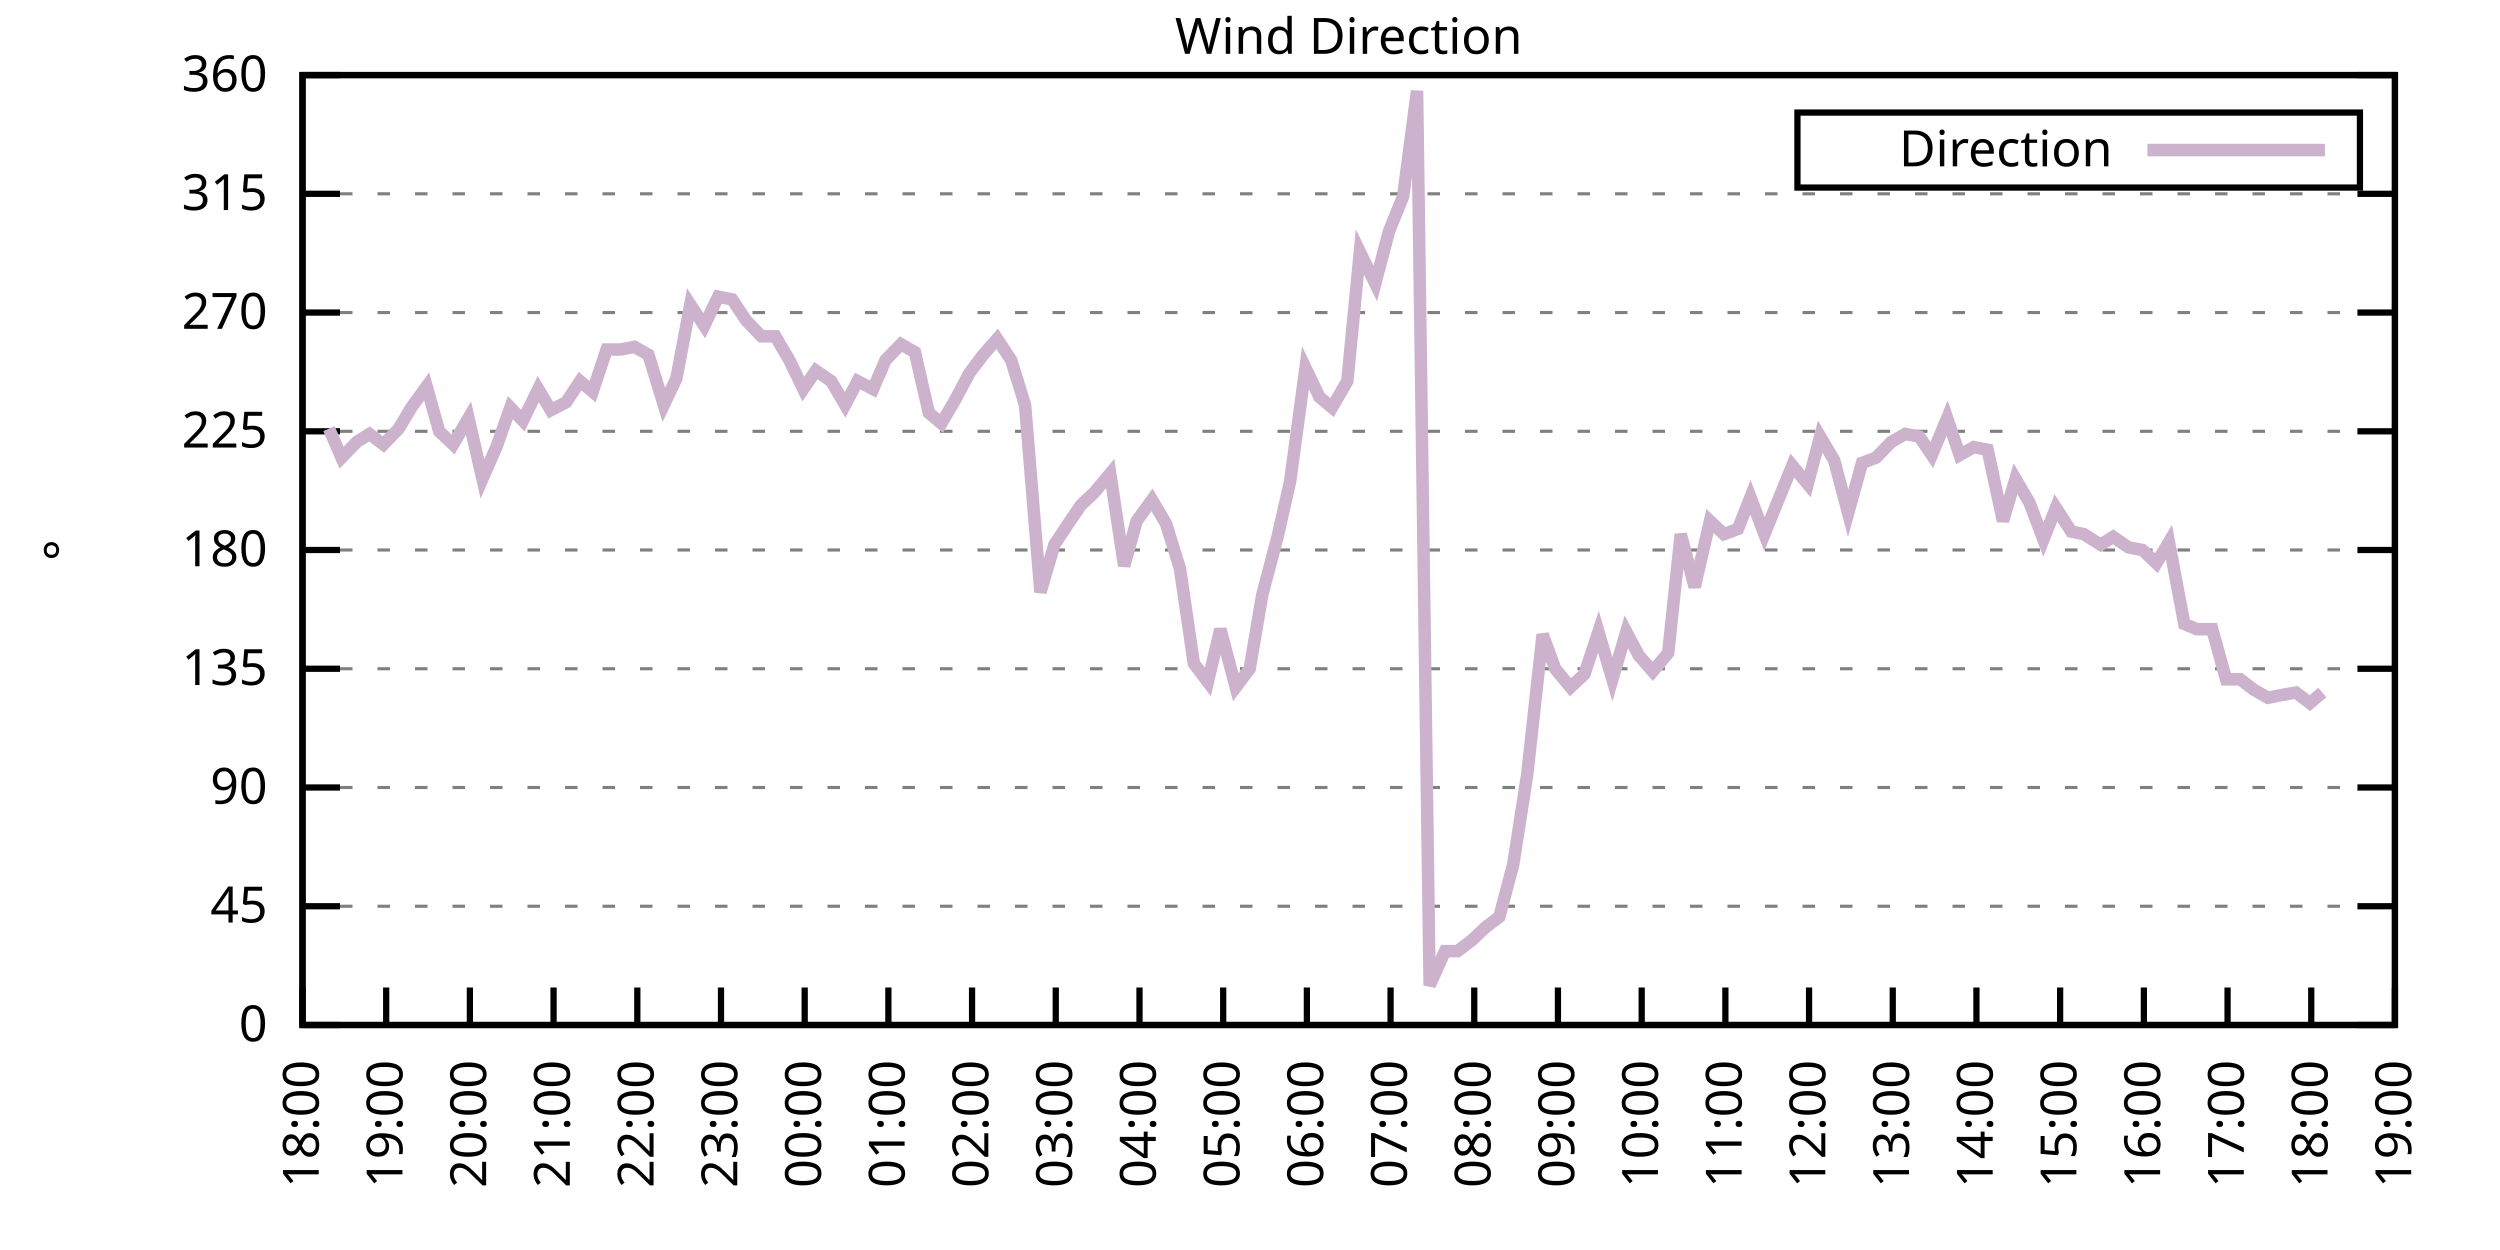
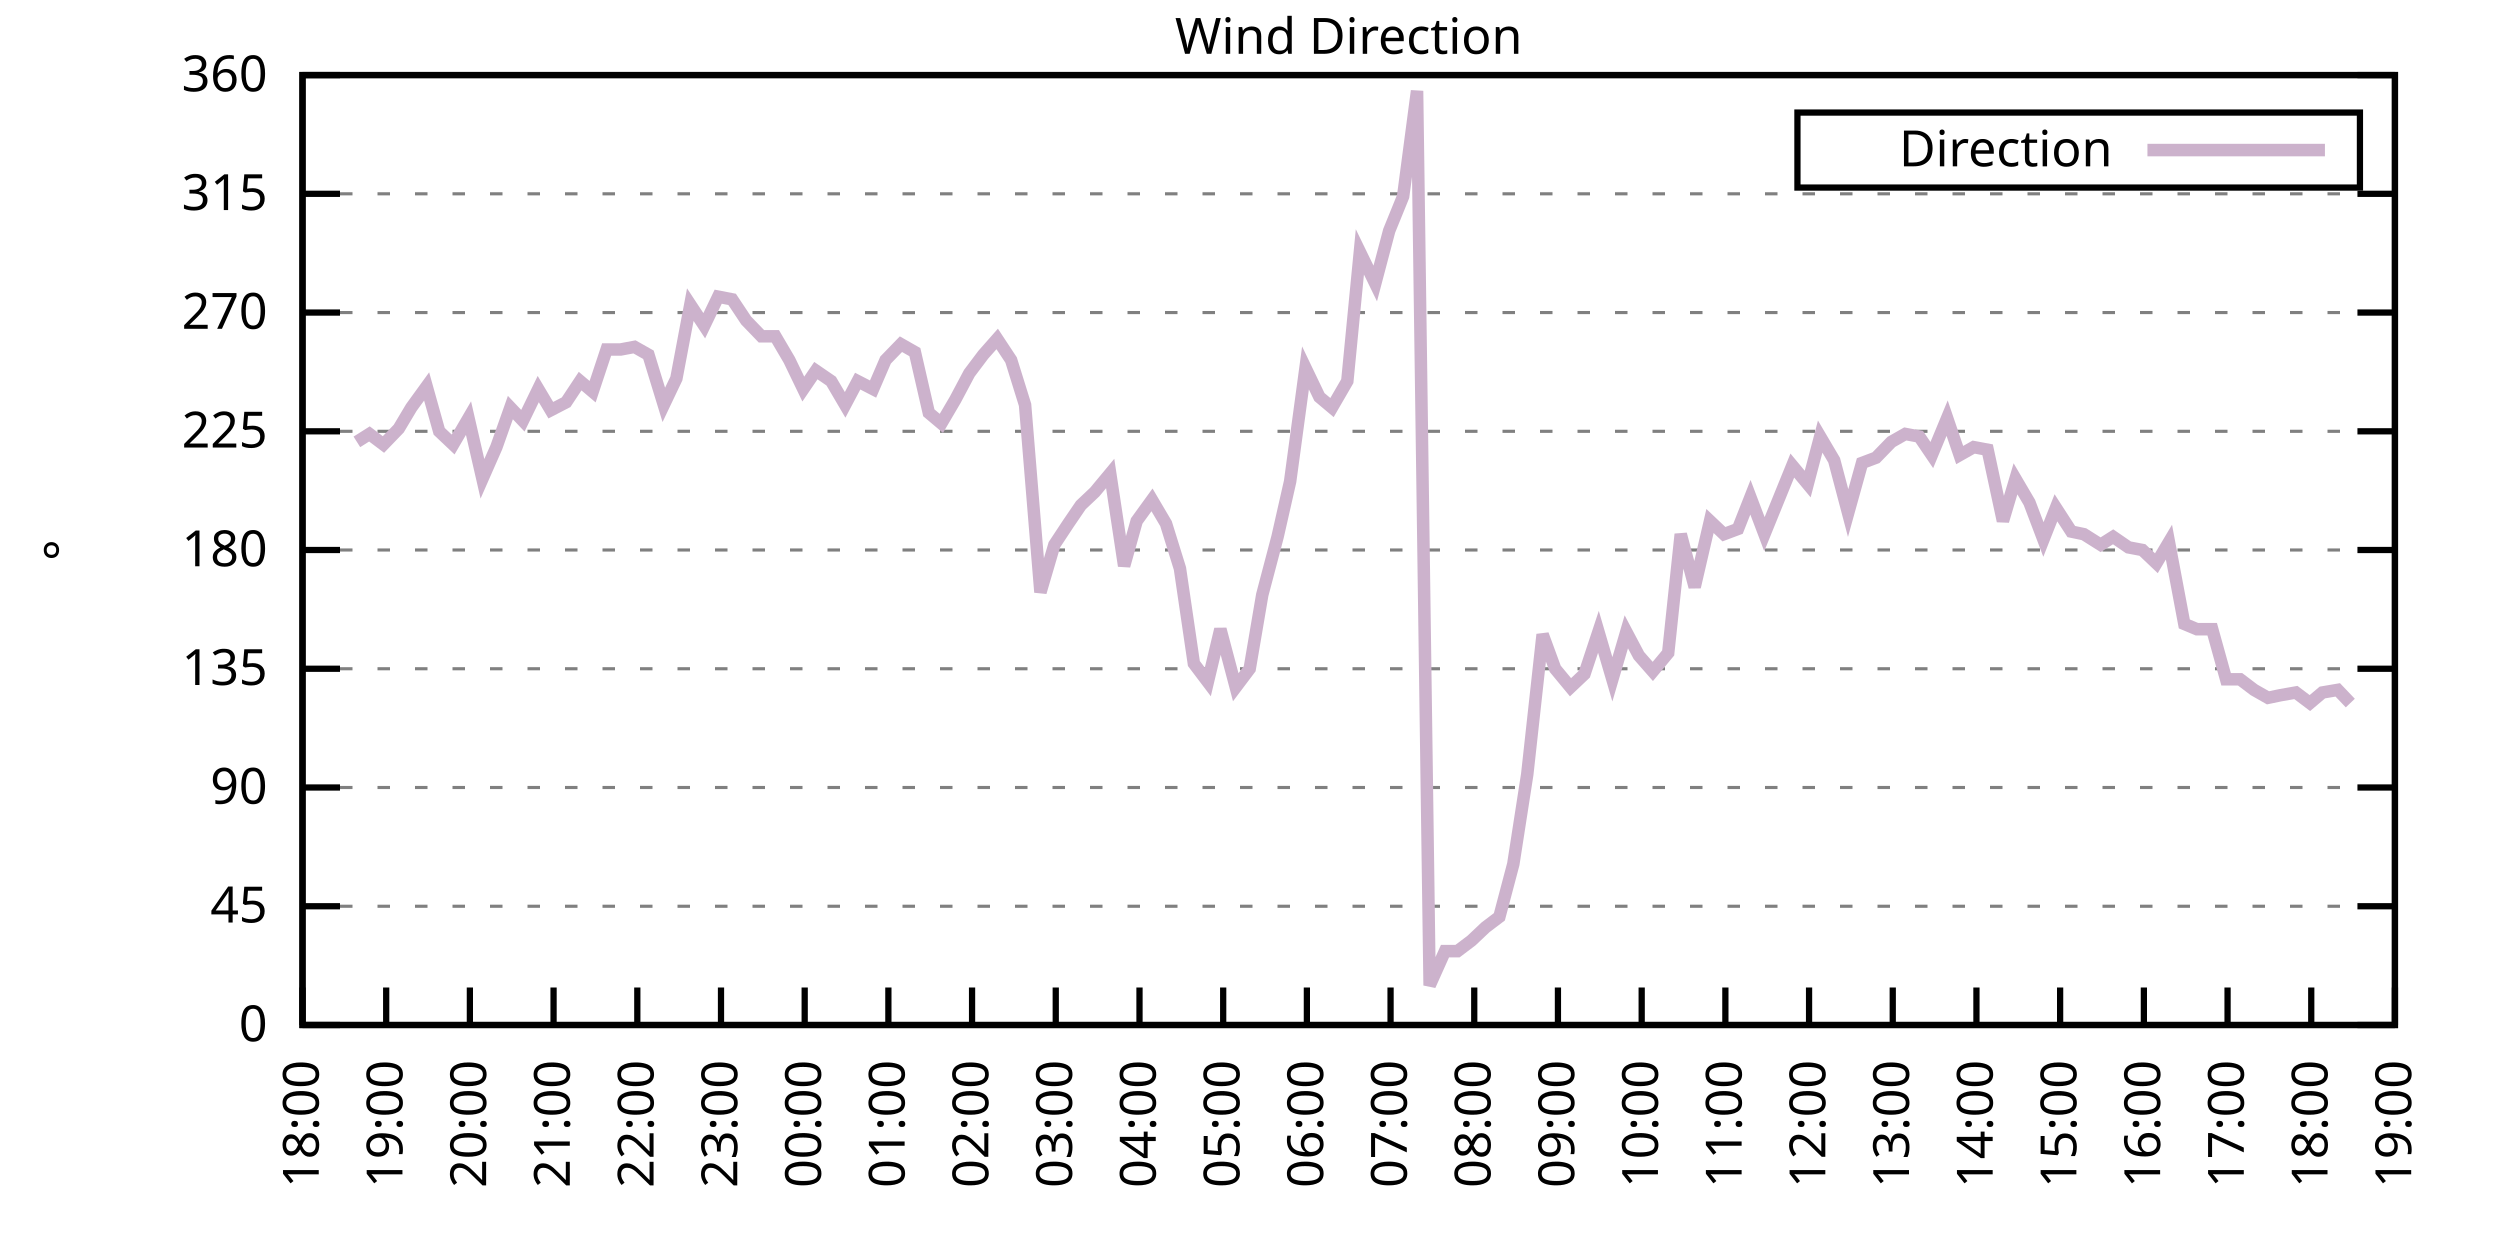
<svg xmlns="http://www.w3.org/2000/svg" xmlns:xlink="http://www.w3.org/1999/xlink" width="400" height="200" viewBox="0 0 400 200">
  <g id="gnuplot_canvas">
    <rect x="0" y="0" width="400" height="200" fill="none" />
    <defs>
      <circle id="gpDot" r="0.5" stroke-width="0.5" stroke="currentColor" />
      <path id="gpPt0" stroke-width="0.333" stroke="currentColor" d="M-1,0 h2 M0,-1 v2" />
      <path id="gpPt1" stroke-width="0.333" stroke="currentColor" d="M-1,-1 L1,1 M1,-1 L-1,1" />
      <path id="gpPt2" stroke-width="0.333" stroke="currentColor" d="M-1,0 L1,0 M0,-1 L0,1 M-1,-1 L1,1 M-1,1 L1,-1" />
      <rect id="gpPt3" stroke-width="0.333" stroke="currentColor" x="-1" y="-1" width="2" height="2" />
      <rect id="gpPt4" stroke-width="0.333" stroke="currentColor" fill="currentColor" x="-1" y="-1" width="2" height="2" />
      <circle id="gpPt5" stroke-width="0.333" stroke="currentColor" cx="0" cy="0" r="1" />
      <use xlink:href="#gpPt5" id="gpPt6" fill="currentColor" stroke="none" />
      <path id="gpPt7" stroke-width="0.333" stroke="currentColor" d="M0,-1.33 L-1.33,0.67 L1.33,0.67 z" />
      <use xlink:href="#gpPt7" id="gpPt8" fill="currentColor" stroke="none" />
      <use xlink:href="#gpPt7" id="gpPt9" stroke="currentColor" transform="rotate(180)" />
      <use xlink:href="#gpPt9" id="gpPt10" fill="currentColor" stroke="none" />
      <use xlink:href="#gpPt3" id="gpPt11" stroke="currentColor" transform="rotate(45)" />
      <use xlink:href="#gpPt11" id="gpPt12" fill="currentColor" stroke="none" />
      <path id="gpPt13" stroke-width="0.333" stroke="currentColor" d="M0,1.330 L1.265,0.411 L0.782,-1.067 L-0.782,-1.076 L-1.265,0.411 z" />
      <use xlink:href="#gpPt13" id="gpPt14" fill="currentColor" stroke="none" />
      <filter id="textbox" filterUnits="objectBoundingBox" x="0" y="0" height="1" width="1">
        <feFlood flood-color="white" flood-opacity="1" result="bgnd" />
        <feComposite in="SourceGraphic" in2="bgnd" operator="atop" />
      </filter>
      <filter id="greybox" filterUnits="objectBoundingBox" x="0" y="0" height="1" width="1">
        <feFlood flood-color="lightgrey" flood-opacity="1" result="grey" />
        <feComposite in="SourceGraphic" in2="grey" operator="atop" />
      </filter>
    </defs>
    <g fill="none" color="white" stroke="currentColor" stroke-width="1.00" stroke-linecap="butt" stroke-linejoin="miter">
</g>
    <g fill="none" color="black" stroke="currentColor" stroke-width="1.00" stroke-linecap="butt" stroke-linejoin="miter">
      <g stroke="none" shape-rendering="crispEdges">
        <polygon fill="rgb(255, 255, 255)" points="48.40,164.00 383.18,164.00 383.18,12.02 48.40,12.02 " />
      </g>
    </g>
    <g fill="none" color="black" stroke="currentColor" stroke-width="1.00" stroke-linecap="butt" stroke-linejoin="miter">
</g>
    <g fill="none" color="black" stroke="black" stroke-width="0.50" stroke-linecap="butt" stroke-linejoin="miter">
</g>
    <g fill="none" color="gray" stroke="currentColor" stroke-width="0.50" stroke-linecap="butt" stroke-linejoin="miter">
      <path stroke="gray" stroke-dasharray="2,4" class="gridline" d="M48.40,164.00 L383.19,164.00  " />
    </g>
    <g fill="none" color="gray" stroke="gray" stroke-width="1.00" stroke-linecap="butt" stroke-linejoin="miter">
</g>
    <g fill="none" color="black" stroke="currentColor" stroke-width="1.00" stroke-linecap="butt" stroke-linejoin="miter">
      <path stroke="black" d="M48.40,164.00 L54.40,164.00 M383.19,164.00 L377.19,164.00  " />
      <g transform="translate(42.80,166.60)" stroke="none" fill="black" font-family="Sans" font-size="8.00" text-anchor="end">
        <text>
          <tspan font-family="Sans"> 0</tspan>
        </text>
      </g>
    </g>
    <g fill="none" color="black" stroke="currentColor" stroke-width="1.00" stroke-linecap="butt" stroke-linejoin="miter">
</g>
    <g fill="none" color="black" stroke="black" stroke-width="0.50" stroke-linecap="butt" stroke-linejoin="miter">
</g>
    <g fill="none" color="gray" stroke="currentColor" stroke-width="0.50" stroke-linecap="butt" stroke-linejoin="miter">
      <path stroke="gray" stroke-dasharray="2,4" class="gridline" d="M48.40,145.00 L383.19,145.00  " />
    </g>
    <g fill="none" color="gray" stroke="gray" stroke-width="1.00" stroke-linecap="butt" stroke-linejoin="miter">
</g>
    <g fill="none" color="black" stroke="currentColor" stroke-width="1.00" stroke-linecap="butt" stroke-linejoin="miter">
      <path stroke="black" d="M48.40,145.00 L54.40,145.00 M383.19,145.00 L377.19,145.00  " />
      <g transform="translate(42.80,147.60)" stroke="none" fill="black" font-family="Sans" font-size="8.00" text-anchor="end">
        <text>
          <tspan font-family="Sans"> 45</tspan>
        </text>
      </g>
    </g>
    <g fill="none" color="black" stroke="currentColor" stroke-width="1.00" stroke-linecap="butt" stroke-linejoin="miter">
</g>
    <g fill="none" color="black" stroke="black" stroke-width="0.50" stroke-linecap="butt" stroke-linejoin="miter">
</g>
    <g fill="none" color="gray" stroke="currentColor" stroke-width="0.50" stroke-linecap="butt" stroke-linejoin="miter">
      <path stroke="gray" stroke-dasharray="2,4" class="gridline" d="M48.40,126.00 L383.19,126.00  " />
    </g>
    <g fill="none" color="gray" stroke="gray" stroke-width="1.00" stroke-linecap="butt" stroke-linejoin="miter">
</g>
    <g fill="none" color="black" stroke="currentColor" stroke-width="1.00" stroke-linecap="butt" stroke-linejoin="miter">
      <path stroke="black" d="M48.40,126.00 L54.40,126.00 M383.19,126.00 L377.19,126.00  " />
      <g transform="translate(42.80,128.60)" stroke="none" fill="black" font-family="Sans" font-size="8.00" text-anchor="end">
        <text>
          <tspan font-family="Sans"> 90</tspan>
        </text>
      </g>
    </g>
    <g fill="none" color="black" stroke="currentColor" stroke-width="1.00" stroke-linecap="butt" stroke-linejoin="miter">
</g>
    <g fill="none" color="black" stroke="black" stroke-width="0.50" stroke-linecap="butt" stroke-linejoin="miter">
</g>
    <g fill="none" color="gray" stroke="currentColor" stroke-width="0.50" stroke-linecap="butt" stroke-linejoin="miter">
      <path stroke="gray" stroke-dasharray="2,4" class="gridline" d="M48.40,107.00 L383.19,107.00  " />
    </g>
    <g fill="none" color="gray" stroke="gray" stroke-width="1.00" stroke-linecap="butt" stroke-linejoin="miter">
</g>
    <g fill="none" color="black" stroke="currentColor" stroke-width="1.00" stroke-linecap="butt" stroke-linejoin="miter">
      <path stroke="black" d="M48.40,107.00 L54.40,107.00 M383.19,107.00 L377.19,107.00  " />
      <g transform="translate(42.80,109.60)" stroke="none" fill="black" font-family="Sans" font-size="8.00" text-anchor="end">
        <text>
          <tspan font-family="Sans"> 135</tspan>
        </text>
      </g>
    </g>
    <g fill="none" color="black" stroke="currentColor" stroke-width="1.00" stroke-linecap="butt" stroke-linejoin="miter">
</g>
    <g fill="none" color="black" stroke="black" stroke-width="0.50" stroke-linecap="butt" stroke-linejoin="miter">
</g>
    <g fill="none" color="gray" stroke="currentColor" stroke-width="0.50" stroke-linecap="butt" stroke-linejoin="miter">
      <path stroke="gray" stroke-dasharray="2,4" class="gridline" d="M48.40,88.00 L383.19,88.00  " />
    </g>
    <g fill="none" color="gray" stroke="gray" stroke-width="1.00" stroke-linecap="butt" stroke-linejoin="miter">
</g>
    <g fill="none" color="black" stroke="currentColor" stroke-width="1.00" stroke-linecap="butt" stroke-linejoin="miter">
      <path stroke="black" d="M48.40,88.00 L54.40,88.00 M383.19,88.00 L377.19,88.00  " />
      <g transform="translate(42.80,90.60)" stroke="none" fill="black" font-family="Sans" font-size="8.00" text-anchor="end">
        <text>
          <tspan font-family="Sans"> 180</tspan>
        </text>
      </g>
    </g>
    <g fill="none" color="black" stroke="currentColor" stroke-width="1.00" stroke-linecap="butt" stroke-linejoin="miter">
</g>
    <g fill="none" color="black" stroke="black" stroke-width="0.50" stroke-linecap="butt" stroke-linejoin="miter">
</g>
    <g fill="none" color="gray" stroke="currentColor" stroke-width="0.50" stroke-linecap="butt" stroke-linejoin="miter">
      <path stroke="gray" stroke-dasharray="2,4" class="gridline" d="M48.40,69.01 L383.19,69.01  " />
    </g>
    <g fill="none" color="gray" stroke="gray" stroke-width="1.00" stroke-linecap="butt" stroke-linejoin="miter">
</g>
    <g fill="none" color="black" stroke="currentColor" stroke-width="1.00" stroke-linecap="butt" stroke-linejoin="miter">
      <path stroke="black" d="M48.40,69.01 L54.40,69.01 M383.19,69.01 L377.19,69.01  " />
      <g transform="translate(42.80,71.61)" stroke="none" fill="black" font-family="Sans" font-size="8.00" text-anchor="end">
        <text>
          <tspan font-family="Sans"> 225</tspan>
        </text>
      </g>
    </g>
    <g fill="none" color="black" stroke="currentColor" stroke-width="1.00" stroke-linecap="butt" stroke-linejoin="miter">
</g>
    <g fill="none" color="black" stroke="black" stroke-width="0.50" stroke-linecap="butt" stroke-linejoin="miter">
</g>
    <g fill="none" color="gray" stroke="currentColor" stroke-width="0.50" stroke-linecap="butt" stroke-linejoin="miter">
      <path stroke="gray" stroke-dasharray="2,4" class="gridline" d="M48.40,50.01 L383.19,50.01  " />
    </g>
    <g fill="none" color="gray" stroke="gray" stroke-width="1.00" stroke-linecap="butt" stroke-linejoin="miter">
</g>
    <g fill="none" color="black" stroke="currentColor" stroke-width="1.00" stroke-linecap="butt" stroke-linejoin="miter">
      <path stroke="black" d="M48.40,50.01 L54.40,50.01 M383.19,50.01 L377.19,50.01  " />
      <g transform="translate(42.80,52.61)" stroke="none" fill="black" font-family="Sans" font-size="8.00" text-anchor="end">
        <text>
          <tspan font-family="Sans"> 270</tspan>
        </text>
      </g>
    </g>
    <g fill="none" color="black" stroke="currentColor" stroke-width="1.00" stroke-linecap="butt" stroke-linejoin="miter">
</g>
    <g fill="none" color="black" stroke="black" stroke-width="0.50" stroke-linecap="butt" stroke-linejoin="miter">
</g>
    <g fill="none" color="gray" stroke="currentColor" stroke-width="0.50" stroke-linecap="butt" stroke-linejoin="miter">
      <path stroke="gray" stroke-dasharray="2,4" class="gridline" d="M48.40,31.01 L383.19,31.01  " />
    </g>
    <g fill="none" color="gray" stroke="gray" stroke-width="1.00" stroke-linecap="butt" stroke-linejoin="miter">
</g>
    <g fill="none" color="black" stroke="currentColor" stroke-width="1.00" stroke-linecap="butt" stroke-linejoin="miter">
      <path stroke="black" d="M48.40,31.01 L54.40,31.01 M383.19,31.01 L377.19,31.01  " />
      <g transform="translate(42.80,33.61)" stroke="none" fill="black" font-family="Sans" font-size="8.00" text-anchor="end">
        <text>
          <tspan font-family="Sans"> 315</tspan>
        </text>
      </g>
    </g>
    <g fill="none" color="black" stroke="currentColor" stroke-width="1.00" stroke-linecap="butt" stroke-linejoin="miter">
</g>
    <g fill="none" color="black" stroke="black" stroke-width="0.50" stroke-linecap="butt" stroke-linejoin="miter">
</g>
    <g fill="none" color="gray" stroke="currentColor" stroke-width="0.50" stroke-linecap="butt" stroke-linejoin="miter">
      <path stroke="gray" stroke-dasharray="2,4" class="gridline" d="M48.40,12.01 L383.19,12.01  " />
    </g>
    <g fill="none" color="gray" stroke="gray" stroke-width="1.00" stroke-linecap="butt" stroke-linejoin="miter">
</g>
    <g fill="none" color="black" stroke="currentColor" stroke-width="1.00" stroke-linecap="butt" stroke-linejoin="miter">
      <path stroke="black" d="M48.40,12.01 L54.40,12.01 M383.19,12.01 L377.19,12.01  " />
      <g transform="translate(42.80,14.61)" stroke="none" fill="black" font-family="Sans" font-size="8.00" text-anchor="end">
        <text>
          <tspan font-family="Sans"> 360</tspan>
        </text>
      </g>
    </g>
    <g fill="none" color="black" stroke="currentColor" stroke-width="1.00" stroke-linecap="butt" stroke-linejoin="miter">
      <path stroke="black" d="M48.40,164.00 L48.40,158.00  " />
      <g transform="translate(51.00,169.60) rotate(270.00)" stroke="none" fill="black" font-family="Sans" font-size="8.00" text-anchor="end">
        <text>
          <tspan font-family="Sans">18:00</tspan>
        </text>
      </g>
    </g>
    <g fill="none" color="black" stroke="currentColor" stroke-width="1.00" stroke-linecap="butt" stroke-linejoin="miter">
      <path stroke="black" d="M61.79,164.00 L61.79,158.00  " />
      <g transform="translate(64.39,169.60) rotate(270.00)" stroke="none" fill="black" font-family="Sans" font-size="8.00" text-anchor="end">
        <text>
          <tspan font-family="Sans">19:00</tspan>
        </text>
      </g>
    </g>
    <g fill="none" color="black" stroke="currentColor" stroke-width="1.00" stroke-linecap="butt" stroke-linejoin="miter">
      <path stroke="black" d="M75.18,164.00 L75.18,158.00  " />
      <g transform="translate(77.78,169.60) rotate(270.00)" stroke="none" fill="black" font-family="Sans" font-size="8.00" text-anchor="end">
        <text>
          <tspan font-family="Sans">20:00</tspan>
        </text>
      </g>
    </g>
    <g fill="none" color="black" stroke="currentColor" stroke-width="1.00" stroke-linecap="butt" stroke-linejoin="miter">
      <path stroke="black" d="M88.57,164.00 L88.57,158.00  " />
      <g transform="translate(91.17,169.60) rotate(270.00)" stroke="none" fill="black" font-family="Sans" font-size="8.00" text-anchor="end">
        <text>
          <tspan font-family="Sans">21:00</tspan>
        </text>
      </g>
    </g>
    <g fill="none" color="black" stroke="currentColor" stroke-width="1.00" stroke-linecap="butt" stroke-linejoin="miter">
      <path stroke="black" d="M101.97,164.00 L101.97,158.00  " />
      <g transform="translate(104.57,169.60) rotate(270.00)" stroke="none" fill="black" font-family="Sans" font-size="8.00" text-anchor="end">
        <text>
          <tspan font-family="Sans">22:00</tspan>
        </text>
      </g>
    </g>
    <g fill="none" color="black" stroke="currentColor" stroke-width="1.00" stroke-linecap="butt" stroke-linejoin="miter">
      <path stroke="black" d="M115.36,164.00 L115.36,158.00  " />
      <g transform="translate(117.96,169.60) rotate(270.00)" stroke="none" fill="black" font-family="Sans" font-size="8.00" text-anchor="end">
        <text>
          <tspan font-family="Sans">23:00</tspan>
        </text>
      </g>
    </g>
    <g fill="none" color="black" stroke="currentColor" stroke-width="1.00" stroke-linecap="butt" stroke-linejoin="miter">
      <path stroke="black" d="M128.75,164.00 L128.75,158.00  " />
      <g transform="translate(131.35,169.60) rotate(270.00)" stroke="none" fill="black" font-family="Sans" font-size="8.00" text-anchor="end">
        <text>
          <tspan font-family="Sans">00:00</tspan>
        </text>
      </g>
    </g>
    <g fill="none" color="black" stroke="currentColor" stroke-width="1.00" stroke-linecap="butt" stroke-linejoin="miter">
      <path stroke="black" d="M142.14,164.00 L142.14,158.00  " />
      <g transform="translate(144.74,169.60) rotate(270.00)" stroke="none" fill="black" font-family="Sans" font-size="8.00" text-anchor="end">
        <text>
          <tspan font-family="Sans">01:00</tspan>
        </text>
      </g>
    </g>
    <g fill="none" color="black" stroke="currentColor" stroke-width="1.00" stroke-linecap="butt" stroke-linejoin="miter">
      <path stroke="black" d="M155.53,164.00 L155.53,158.00  " />
      <g transform="translate(158.13,169.60) rotate(270.00)" stroke="none" fill="black" font-family="Sans" font-size="8.00" text-anchor="end">
        <text>
          <tspan font-family="Sans">02:00</tspan>
        </text>
      </g>
    </g>
    <g fill="none" color="black" stroke="currentColor" stroke-width="1.00" stroke-linecap="butt" stroke-linejoin="miter">
      <path stroke="black" d="M168.92,164.00 L168.92,158.00  " />
      <g transform="translate(171.52,169.60) rotate(270.00)" stroke="none" fill="black" font-family="Sans" font-size="8.00" text-anchor="end">
        <text>
          <tspan font-family="Sans">03:00</tspan>
        </text>
      </g>
    </g>
    <g fill="none" color="black" stroke="currentColor" stroke-width="1.00" stroke-linecap="butt" stroke-linejoin="miter">
      <path stroke="black" d="M182.32,164.00 L182.32,158.00  " />
      <g transform="translate(184.92,169.60) rotate(270.00)" stroke="none" fill="black" font-family="Sans" font-size="8.00" text-anchor="end">
        <text>
          <tspan font-family="Sans">04:00</tspan>
        </text>
      </g>
    </g>
    <g fill="none" color="black" stroke="currentColor" stroke-width="1.00" stroke-linecap="butt" stroke-linejoin="miter">
      <path stroke="black" d="M195.71,164.00 L195.71,158.00  " />
      <g transform="translate(198.31,169.60) rotate(270.00)" stroke="none" fill="black" font-family="Sans" font-size="8.00" text-anchor="end">
        <text>
          <tspan font-family="Sans">05:00</tspan>
        </text>
      </g>
    </g>
    <g fill="none" color="black" stroke="currentColor" stroke-width="1.00" stroke-linecap="butt" stroke-linejoin="miter">
      <path stroke="black" d="M209.10,164.00 L209.10,158.00  " />
      <g transform="translate(211.70,169.60) rotate(270.00)" stroke="none" fill="black" font-family="Sans" font-size="8.00" text-anchor="end">
        <text>
          <tspan font-family="Sans">06:00</tspan>
        </text>
      </g>
    </g>
    <g fill="none" color="black" stroke="currentColor" stroke-width="1.00" stroke-linecap="butt" stroke-linejoin="miter">
      <path stroke="black" d="M222.49,164.00 L222.49,158.00  " />
      <g transform="translate(225.09,169.60) rotate(270.00)" stroke="none" fill="black" font-family="Sans" font-size="8.00" text-anchor="end">
        <text>
          <tspan font-family="Sans">07:00</tspan>
        </text>
      </g>
    </g>
    <g fill="none" color="black" stroke="currentColor" stroke-width="1.00" stroke-linecap="butt" stroke-linejoin="miter">
      <path stroke="black" d="M235.88,164.00 L235.88,158.00  " />
      <g transform="translate(238.48,169.60) rotate(270.00)" stroke="none" fill="black" font-family="Sans" font-size="8.00" text-anchor="end">
        <text>
          <tspan font-family="Sans">08:00</tspan>
        </text>
      </g>
    </g>
    <g fill="none" color="black" stroke="currentColor" stroke-width="1.00" stroke-linecap="butt" stroke-linejoin="miter">
      <path stroke="black" d="M249.27,164.00 L249.27,158.00  " />
      <g transform="translate(251.87,169.60) rotate(270.00)" stroke="none" fill="black" font-family="Sans" font-size="8.00" text-anchor="end">
        <text>
          <tspan font-family="Sans">09:00</tspan>
        </text>
      </g>
    </g>
    <g fill="none" color="black" stroke="currentColor" stroke-width="1.00" stroke-linecap="butt" stroke-linejoin="miter">
      <path stroke="black" d="M262.67,164.00 L262.67,158.00  " />
      <g transform="translate(265.27,169.60) rotate(270.00)" stroke="none" fill="black" font-family="Sans" font-size="8.00" text-anchor="end">
        <text>
          <tspan font-family="Sans">10:00</tspan>
        </text>
      </g>
    </g>
    <g fill="none" color="black" stroke="currentColor" stroke-width="1.00" stroke-linecap="butt" stroke-linejoin="miter">
      <path stroke="black" d="M276.06,164.00 L276.06,158.00  " />
      <g transform="translate(278.66,169.60) rotate(270.00)" stroke="none" fill="black" font-family="Sans" font-size="8.00" text-anchor="end">
        <text>
          <tspan font-family="Sans">11:00</tspan>
        </text>
      </g>
    </g>
    <g fill="none" color="black" stroke="currentColor" stroke-width="1.00" stroke-linecap="butt" stroke-linejoin="miter">
      <path stroke="black" d="M289.45,164.00 L289.45,158.00  " />
      <g transform="translate(292.05,169.60) rotate(270.00)" stroke="none" fill="black" font-family="Sans" font-size="8.00" text-anchor="end">
        <text>
          <tspan font-family="Sans">12:00</tspan>
        </text>
      </g>
    </g>
    <g fill="none" color="black" stroke="currentColor" stroke-width="1.00" stroke-linecap="butt" stroke-linejoin="miter">
      <path stroke="black" d="M302.84,164.00 L302.84,158.00  " />
      <g transform="translate(305.44,169.60) rotate(270.00)" stroke="none" fill="black" font-family="Sans" font-size="8.00" text-anchor="end">
        <text>
          <tspan font-family="Sans">13:00</tspan>
        </text>
      </g>
    </g>
    <g fill="none" color="black" stroke="currentColor" stroke-width="1.00" stroke-linecap="butt" stroke-linejoin="miter">
      <path stroke="black" d="M316.23,164.00 L316.23,158.00  " />
      <g transform="translate(318.83,169.60) rotate(270.00)" stroke="none" fill="black" font-family="Sans" font-size="8.00" text-anchor="end">
        <text>
          <tspan font-family="Sans">14:00</tspan>
        </text>
      </g>
    </g>
    <g fill="none" color="black" stroke="currentColor" stroke-width="1.00" stroke-linecap="butt" stroke-linejoin="miter">
      <path stroke="black" d="M329.62,164.00 L329.62,158.00  " />
      <g transform="translate(332.22,169.60) rotate(270.00)" stroke="none" fill="black" font-family="Sans" font-size="8.00" text-anchor="end">
        <text>
          <tspan font-family="Sans">15:00</tspan>
        </text>
      </g>
    </g>
    <g fill="none" color="black" stroke="currentColor" stroke-width="1.00" stroke-linecap="butt" stroke-linejoin="miter">
      <path stroke="black" d="M343.02,164.00 L343.02,158.00  " />
      <g transform="translate(345.62,169.60) rotate(270.00)" stroke="none" fill="black" font-family="Sans" font-size="8.00" text-anchor="end">
        <text>
          <tspan font-family="Sans">16:00</tspan>
        </text>
      </g>
    </g>
    <g fill="none" color="black" stroke="currentColor" stroke-width="1.00" stroke-linecap="butt" stroke-linejoin="miter">
      <path stroke="black" d="M356.41,164.00 L356.41,158.00  " />
      <g transform="translate(359.01,169.60) rotate(270.00)" stroke="none" fill="black" font-family="Sans" font-size="8.00" text-anchor="end">
        <text>
          <tspan font-family="Sans">17:00</tspan>
        </text>
      </g>
    </g>
    <g fill="none" color="black" stroke="currentColor" stroke-width="1.00" stroke-linecap="butt" stroke-linejoin="miter">
      <path stroke="black" d="M369.80,164.00 L369.80,158.00  " />
      <g transform="translate(372.40,169.60) rotate(270.00)" stroke="none" fill="black" font-family="Sans" font-size="8.00" text-anchor="end">
        <text>
          <tspan font-family="Sans">18:00</tspan>
        </text>
      </g>
    </g>
    <g fill="none" color="black" stroke="currentColor" stroke-width="1.00" stroke-linecap="butt" stroke-linejoin="miter">
      <path stroke="black" d="M383.19,164.00 L383.19,158.00  " />
      <g transform="translate(385.79,169.60) rotate(270.00)" stroke="none" fill="black" font-family="Sans" font-size="8.00" text-anchor="end">
        <text>
          <tspan font-family="Sans">19:00</tspan>
        </text>
      </g>
    </g>
    <g fill="none" color="black" stroke="currentColor" stroke-width="1.00" stroke-linecap="butt" stroke-linejoin="miter">
</g>
    <g fill="none" color="black" stroke="currentColor" stroke-width="1.00" stroke-linecap="butt" stroke-linejoin="miter">
      <path stroke="black" d="M48.40,12.01 L48.40,164.00 L383.19,164.00 L383.19,12.01 L48.40,12.01 Z  " />
    </g>
    <g fill="none" color="black" stroke="currentColor" stroke-width="1.00" stroke-linecap="butt" stroke-linejoin="miter">
</g>
    <g fill="none" color="black" stroke="currentColor" stroke-width="1.00" stroke-linecap="butt" stroke-linejoin="miter">
      <path stroke="black" d="M287.59,30.01 L287.59,18.01 L377.59,18.01 L377.59,30.01 L287.59,30.01 Z  " />
    </g>
    <g id="Wind_direction_plot_1">
      <g fill="none" color="white" stroke="black" stroke-width="2.00" stroke-linecap="butt" stroke-linejoin="miter">
</g>
      <g fill="none" color="black" stroke="currentColor" stroke-width="2.00" stroke-linecap="butt" stroke-linejoin="miter">
        <g transform="translate(337.99,26.61)" stroke="none" fill="black" font-family="Sans" font-size="8.00" text-anchor="end">
          <text>
            <tspan font-family="Sans">Direction</tspan>
          </text>
        </g>
      </g>
      <g fill="none" color="black" stroke="currentColor" stroke-width="2.00" stroke-linecap="butt" stroke-linejoin="miter">
-         <path stroke="rgb(204, 178, 204)" d="M343.59,24.01 L371.99,24.01 M52.64,68.58 L54.65,73.23 L57.10,70.70 L59.11,69.43 L61.35,71.12 L63.80,68.58   L65.81,65.21 L68.26,61.83 L70.27,69.01 L72.50,71.12 L74.96,66.90 L77.19,76.61 L79.42,71.54 L81.66,65.21   L83.66,67.32 L86.12,62.25 L88.13,65.63 L90.58,64.36 L92.82,60.98 L94.82,62.67 L97.06,55.92 L99.29,55.92   L101.52,55.50 L103.75,56.76 L106.21,64.78 L108.22,60.56 L110.45,48.74 L112.68,52.12 L114.91,47.47 L117.14,47.90   L119.38,51.27 L121.83,53.81 L124.06,53.81 L126.29,57.61 L128.53,62.25 L130.54,59.30 L132.99,60.98 L135.22,64.78   L137.23,60.98 L139.69,62.25 L141.69,57.61 L144.15,55.07 L146.38,56.34 L148.61,66.05 L150.62,67.74 L152.85,63.94   L155.09,59.72 L157.32,56.76 L159.55,54.23 L161.78,57.61 L164.01,64.78 L166.47,94.76 L168.70,87.16 L170.93,83.78   L172.94,80.83 L175.17,78.72 L177.63,75.76 L179.86,90.54 L181.87,83.36 L184.32,79.98 L186.56,83.78 L188.79,90.96   L191.02,106.16 L193.25,109.11 L195.26,100.67 L197.72,109.96 L199.95,107.00 L201.96,95.18 L204.41,85.89 L206.42,77.03   L208.88,58.87 L211.11,63.52 L213.12,65.21 L215.57,60.98 L217.58,40.30 L220.04,45.36 L222.27,36.92 L224.50,31.43   L226.73,14.54 L228.74,157.67 L231.20,152.18 L233.20,152.18 L235.44,150.49 L237.67,148.38 L239.90,146.69 L242.13,138.25   L244.36,123.89 L246.82,101.52 L248.83,107.00 L251.28,109.96 L253.51,107.85 L255.75,101.09 L257.98,108.69 L260.21,101.09   L262.22,104.89 L264.45,107.43 L266.91,104.47 L268.92,85.47 L271.15,93.92 L273.60,83.36 L275.83,85.47 L278.07,84.63   L280.07,79.56 L282.31,85.47 L286.77,74.49 L289.23,77.45 L291.23,69.85 L293.47,73.65 L295.70,82.09 L297.93,74.07   L300.16,73.23 L302.62,70.70 L304.85,69.43 L307.08,69.85 L309.09,72.81 L311.54,66.90 L313.55,72.81 L315.79,71.54   L318.02,71.96 L320.47,83.36 L322.48,76.61 L324.71,80.41 L326.95,86.32 L328.95,81.25 L331.41,85.05 L333.42,85.47   L336.10,87.16 L338.10,85.89 L340.56,87.58 L342.79,88.00 L345.02,90.12 L347.03,86.74 L349.49,99.83 L351.50,100.67   L353.95,100.67 L356.18,108.69 L358.42,108.69 L360.65,110.38 L362.88,111.65 L364.89,111.23 L367.34,110.80 L369.58,112.49   L371.58,110.80  " />
+         <path stroke="rgb(204, 178, 204)" d="M343.59,24.01 L371.99,24.01 M57.10,70.70 L59.11,69.43 L61.35,71.12 L63.80,68.58 L65.81,65.21 L68.26,61.83   L70.27,69.01 L72.50,71.12 L74.96,66.90 L77.19,76.61 L79.42,71.54 L81.66,65.21 L83.66,67.32 L86.12,62.25   L88.13,65.63 L90.58,64.36 L92.82,60.98 L94.82,62.67 L97.06,55.92 L99.29,55.92 L101.52,55.50 L103.75,56.76   L106.21,64.78 L108.22,60.56 L110.45,48.74 L112.68,52.12 L114.91,47.47 L117.14,47.90 L119.38,51.27 L121.83,53.81   L124.06,53.81 L126.29,57.61 L128.53,62.25 L130.54,59.30 L132.99,60.98 L135.22,64.78 L137.23,60.98 L139.69,62.25   L141.69,57.61 L144.15,55.07 L146.38,56.34 L148.61,66.05 L150.62,67.74 L152.85,63.94 L155.09,59.72 L157.32,56.76   L159.55,54.23 L161.78,57.61 L164.01,64.78 L166.47,94.76 L168.70,87.16 L170.93,83.78 L172.94,80.83 L175.17,78.72   L177.63,75.76 L179.86,90.54 L181.87,83.36 L184.32,79.98 L186.56,83.78 L188.79,90.96 L191.02,106.16 L193.25,109.11   L195.26,100.67 L197.72,109.96 L199.95,107.00 L201.96,95.18 L204.41,85.89 L206.42,77.03 L208.88,58.87 L211.11,63.52   L213.12,65.21 L215.57,60.98 L217.58,40.30 L220.04,45.36 L222.27,36.92 L224.50,31.43 L226.73,14.54 L228.74,157.67   L231.20,152.18 L233.20,152.18 L235.44,150.49 L237.67,148.38 L239.90,146.69 L242.13,138.25 L244.36,123.89 L246.82,101.52   L248.83,107.00 L251.28,109.96 L253.51,107.85 L255.75,101.09 L257.98,108.69 L260.21,101.09 L262.22,104.89 L264.45,107.43   L266.91,104.47 L268.92,85.47 L271.15,93.92 L273.60,83.36 L275.83,85.47 L278.07,84.63 L280.07,79.56 L282.31,85.47   L286.77,74.49 L289.23,77.45 L291.23,69.85 L293.47,73.65 L295.70,82.09 L297.93,74.07 L300.16,73.23 L302.62,70.70   L304.85,69.43 L307.08,69.85 L309.09,72.81 L311.54,66.90 L313.55,72.81 L315.79,71.54 L318.02,71.96 L320.47,83.36   L322.48,76.61 L324.71,80.41 L326.95,86.32 L328.95,81.25 L331.41,85.05 L333.42,85.47 L336.10,87.16 L338.10,85.89   L340.56,87.58 L342.79,88.00 L345.02,90.12 L347.03,86.74 L349.49,99.83 L351.50,100.67 L353.95,100.67 L356.18,108.69   L358.42,108.69 L360.65,110.38 L362.88,111.65 L364.89,111.23 L367.34,110.80 L369.58,112.49 L371.58,110.80 L374.04,110.38   L376.05,112.49  " />
      </g>
    </g>
    <g fill="none" color="black" stroke="currentColor" stroke-width="2.00" stroke-linecap="butt" stroke-linejoin="miter">
</g>
    <g fill="none" color="black" stroke="black" stroke-width="1.00" stroke-linecap="butt" stroke-linejoin="miter">
</g>
    <g fill="none" color="black" stroke="currentColor" stroke-width="1.00" stroke-linecap="butt" stroke-linejoin="miter">
      <path stroke="black" d="M48.40,12.01 L48.40,164.00 L383.19,164.00 L383.19,12.01 L48.40,12.01 Z  " />
      <g transform="translate(12.80,88.01) rotate(270.00)" stroke="none" fill="black" font-family="Sans" font-size="8.00" text-anchor="middle">
        <text>
          <tspan font-family="Sans">°</tspan>
        </text>
      </g>
    </g>
    <g fill="none" color="black" stroke="currentColor" stroke-width="1.00" stroke-linecap="butt" stroke-linejoin="miter">
</g>
    <g fill="none" color="black" stroke="currentColor" stroke-width="1.00" stroke-linecap="butt" stroke-linejoin="miter">
      <g transform="translate(215.79,8.61)" stroke="none" fill="black" font-family="Sans" font-size="8.00" text-anchor="middle">
        <text>
          <tspan font-family="Sans">Wind Direction</tspan>
        </text>
      </g>
    </g>
    <g fill="none" color="black" stroke="currentColor" stroke-width="1.00" stroke-linecap="butt" stroke-linejoin="miter">
</g>
  </g>
</svg>
